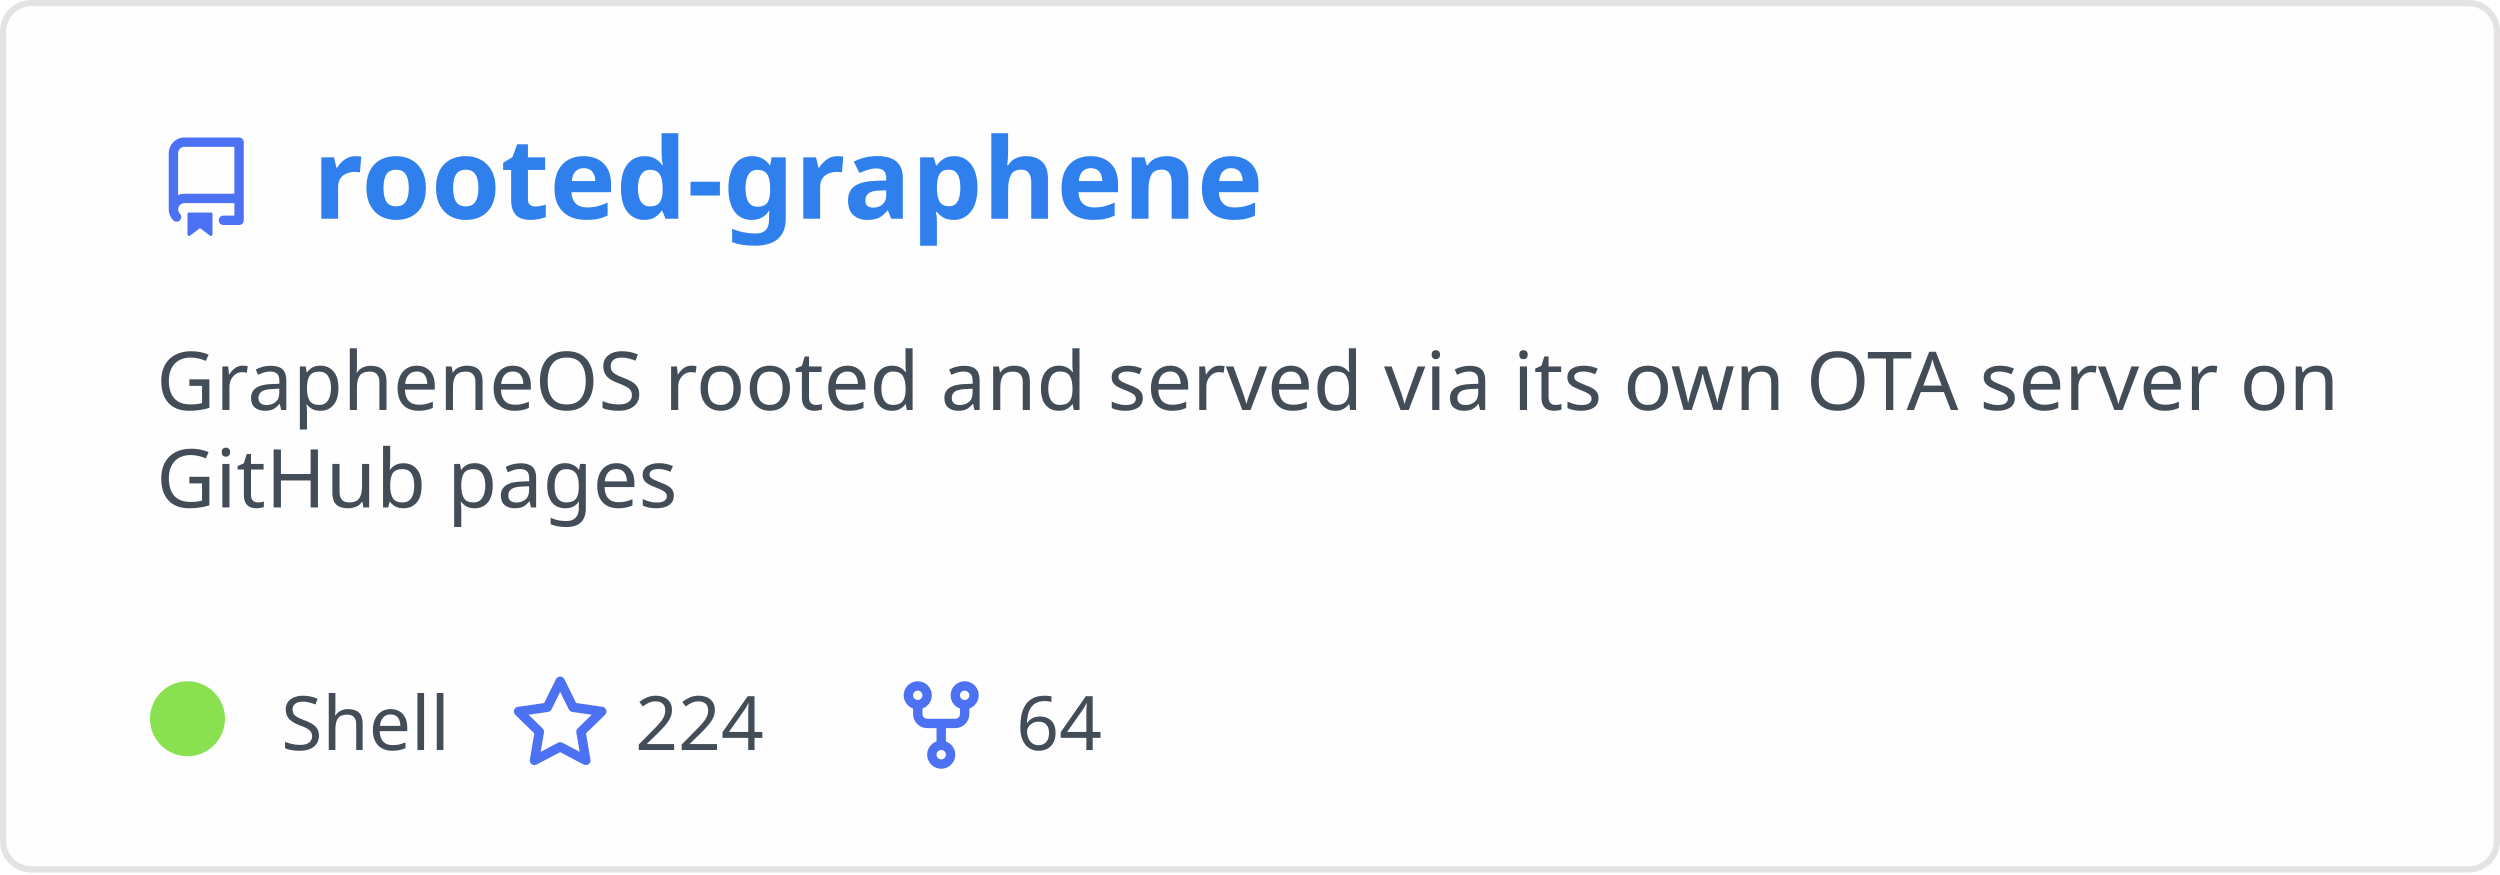
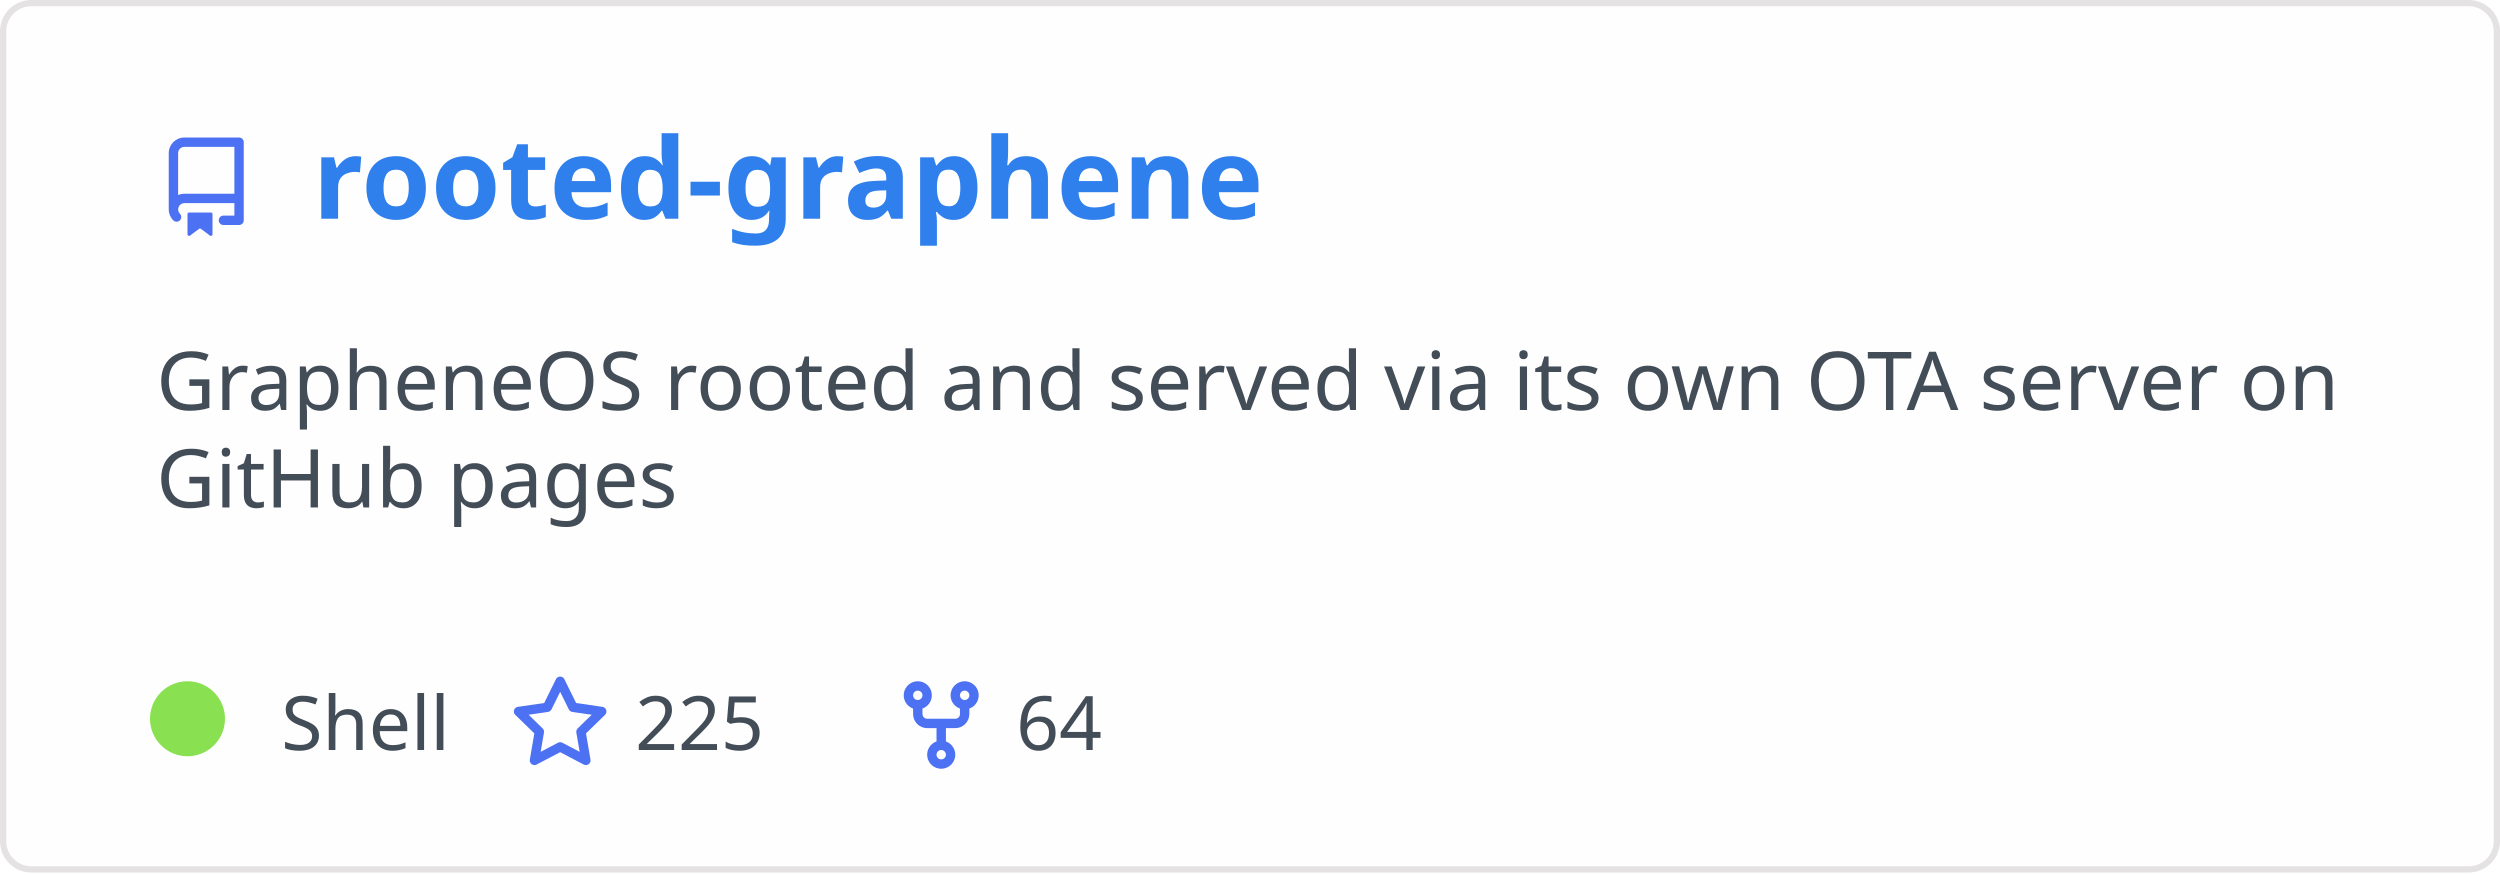
<svg xmlns="http://www.w3.org/2000/svg" width="400" height="140" viewBox="0 0 400 140" fill="none" role="img" aria-labelledby="descId">
  <style>
          .header {
            font: 600 18px 'Segoe UI', Ubuntu, Sans-Serif;
            fill: #2f80ed;
            animation: fadeInAnimation 0.8s ease-in-out forwards;
          }
          @supports(-moz-appearance: auto) {
            /* Selector detects Firefox */
            .header { font-size: 15.5px; }
          }
          
    .description { font: 400 13px 'Segoe UI', Ubuntu, Sans-Serif; fill: #434d58 }
    .gray { font: 400 12px 'Segoe UI', Ubuntu, Sans-Serif; fill: #434d58 }
    .icon { fill: #4c71f2 }
    .badge { font: 600 11px 'Segoe UI', Ubuntu, Sans-Serif; }
    .badge rect { opacity: 0.2 }
  

          
      /* Animations */
      @keyframes scaleInAnimation {
        from {
          transform: translate(-5px, 5px) scale(0);
        }
        to {
          transform: translate(-5px, 5px) scale(1);
        }
      }
      @keyframes fadeInAnimation {
        from {
          opacity: 0;
        }
        to {
          opacity: 1;
        }
      }
    
          * { animation-duration: 0s !important; animation-delay: 0s !important; }
        </style>
  <rect data-testid="card-bg" x="0.5" y="0.5" rx="4.5" height="99%" stroke="#e4e2e2" width="399" fill="#fffefe" stroke-opacity="1" />
  <g data-testid="card-title" transform="translate(25, 35)">
    <g transform="translate(0, 0)">
      <svg class="icon" x="0" y="-13" viewBox="0 0 16 16" version="1.1" width="16" height="16">
        <path fill-rule="evenodd" d="M2 2.5A2.5 2.5 0 014.5 0h8.75a.75.75 0 01.75.75v12.5a.75.75 0 01-.75.75h-2.5a.75.75 0 110-1.5h1.75v-2h-8a1 1 0 00-.714 1.7.75.75 0 01-1.072 1.05A2.495 2.495 0 012 11.5v-9zm10.5-1V9h-8c-.356 0-.694.074-1 .208V2.5a1 1 0 011-1h8zM5 12.25v3.25a.25.25 0 00.4.2l1.45-1.087a.25.25 0 01.3 0L8.6 15.7a.25.25 0 00.4-.2v-3.25a.25.25 0 00-.25-.25h-3.5a.25.25 0 00-.25.25z" />
      </svg>
    </g>
    <g transform="translate(25, 0)">
      <text x="0" y="0" class="header" data-testid="header">rooted-graphene</text>
    </g>
  </g>
  <g data-testid="main-card-body" transform="translate(0, 55)">
    <text class="description" x="25" y="-5">
      <tspan dy="1.2em" x="25">GrapheneOS rooted and served via its own OTA server on</tspan>
      <tspan dy="1.2em" x="25">GitHub pages</tspan>
    </text>
    <g transform="translate(30, 65)">
      <g transform="translate(0, 0)">
        <g data-testid="primary-lang">
          <circle data-testid="lang-color" cx="0" cy="-5" r="6" fill="#89e051" />
          <text data-testid="lang-name" class="gray" x="15">Shell</text>
        </g>
      </g>
      <g transform="translate(51.625, 0)">
        <g transform="translate(0, 0)">
          <svg class="icon" y="-12" viewBox="0 0 16 16" version="1.1" width="16" height="16">
            <path fill-rule="evenodd" d="M8 .25a.75.75 0 01.673.418l1.882 3.815 4.21.612a.75.75 0 01.416 1.279l-3.046 2.97.719 4.192a.75.75 0 01-1.088.791L8 12.347l-3.766 1.98a.75.75 0 01-1.088-.79l.72-4.194L.818 6.374a.75.75 0 01.416-1.28l4.21-.611L7.327.668A.75.75 0 018 .25zm0 2.445L6.615 5.5a.75.75 0 01-.564.41l-3.097.45 2.24 2.184a.75.75 0 01.216.664l-.528 3.084 2.769-1.456a.75.75 0 01.698 0l2.77 1.456-.53-3.084a.75.75 0 01.216-.664l2.24-2.183-3.096-.45a.75.75 0 01-.564-.41L8 2.694v.001z" />
          </svg>
        </g>
        <g transform="translate(20, 0)">
-           <text data-testid="stargazers" class="gray">224</text>
+           <text data-testid="stargazers" class="gray">225</text>
        </g>
      </g>
      <g transform="translate(112.5938, 0)">
        <g transform="translate(0, 0)">
          <svg class="icon" y="-12" viewBox="0 0 16 16" version="1.1" width="16" height="16">
            <path fill-rule="evenodd" d="M5 3.25a.75.75 0 11-1.5 0 .75.75 0 011.5 0zm0 2.122a2.25 2.25 0 10-1.5 0v.878A2.25 2.25 0 005.75 8.5h1.5v2.128a2.251 2.251 0 101.5 0V8.5h1.5a2.25 2.25 0 002.25-2.25v-.878a2.25 2.25 0 10-1.5 0v.878a.75.75 0 01-.75.75h-4.5A.75.75 0 015 6.25v-.878zm3.75 7.378a.75.75 0 11-1.5 0 .75.75 0 011.5 0zm3-8.75a.75.75 0 100-1.5.75.75 0 000 1.5z" />
          </svg>
        </g>
        <g transform="translate(20, 0)">
          <text data-testid="forkcount" class="gray">64</text>
        </g>
      </g>
    </g>
  </g>
</svg>
